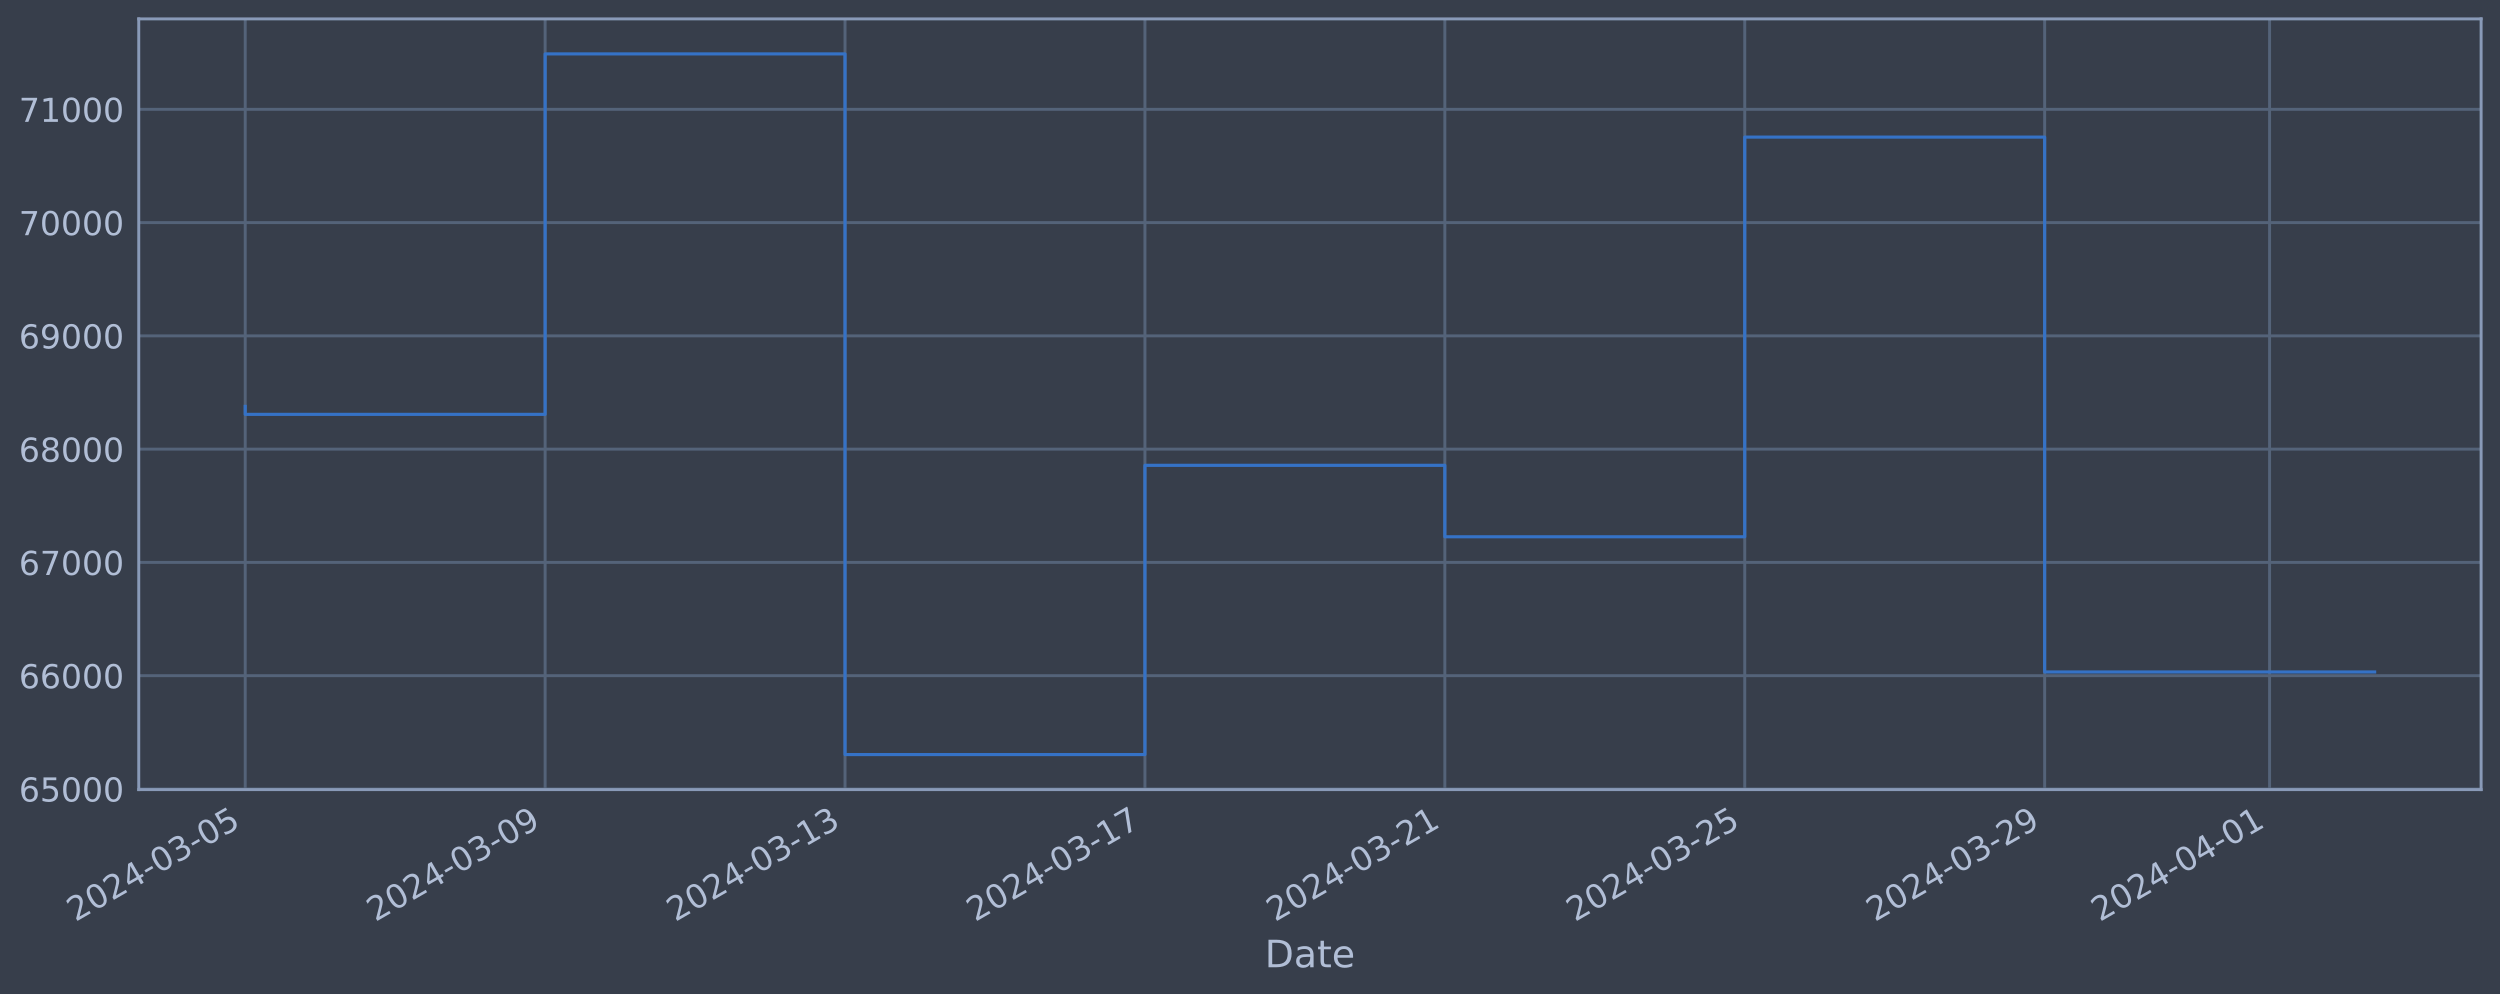
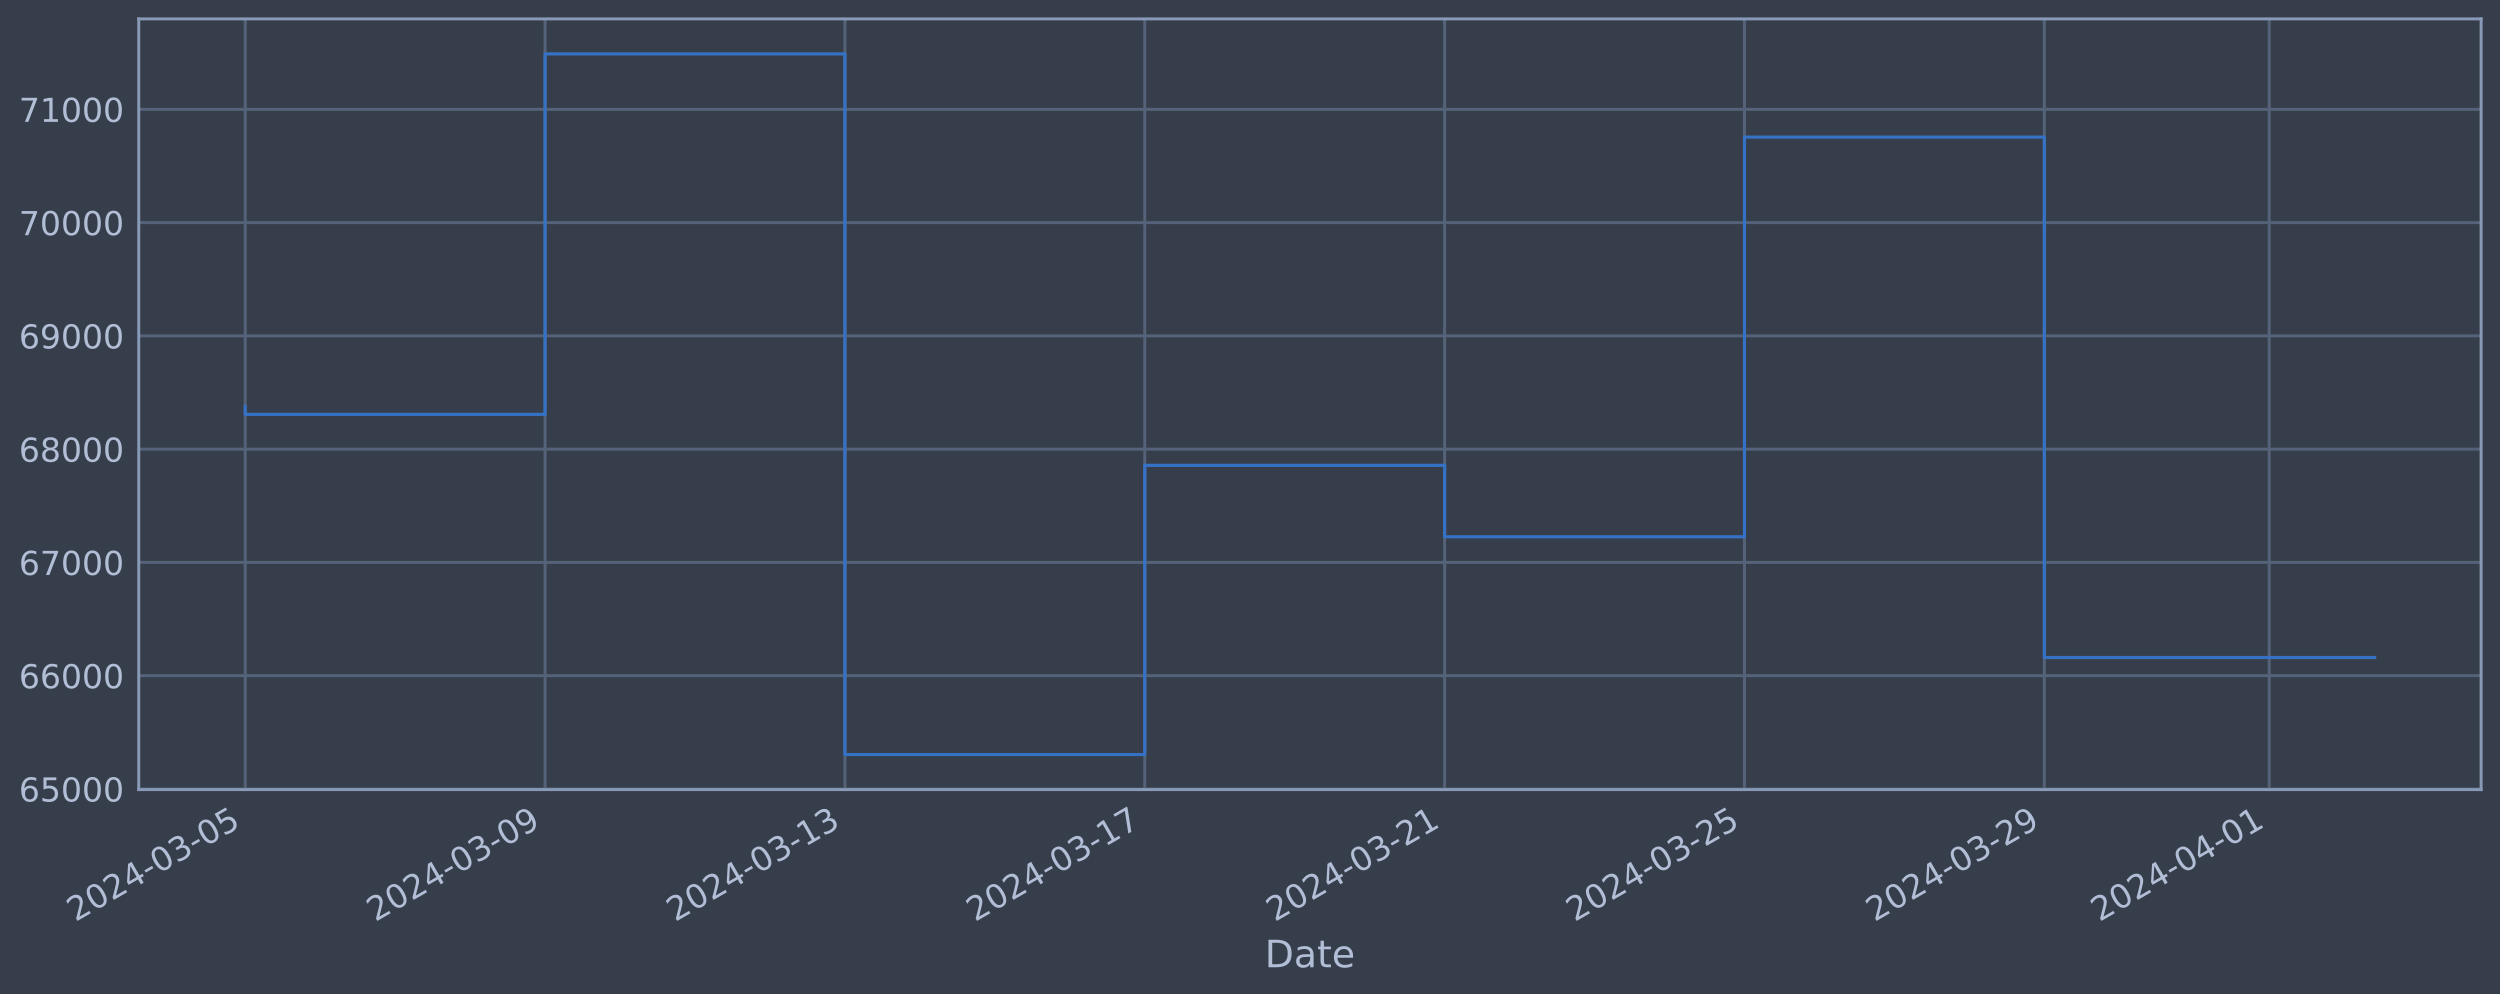
<svg xmlns="http://www.w3.org/2000/svg" xmlns:xlink="http://www.w3.org/1999/xlink" width="952.884pt" height="378.87pt" viewBox="0 0 952.884 378.87" version="1.1">
  <defs>
    <style type="text/css">*{stroke-linejoin: round; stroke-linecap: butt}</style>
  </defs>
  <g id="figure_1">
    <g id="patch_1">
      <path d="M 0 378.87  L 952.884 378.87  L 952.884 0  L 0 0  z " style="fill: #373e4b" />
    </g>
    <g id="axes_1">
      <g id="patch_2">
        <path d="M 52.884 300.96  L 945.684 300.96  L 945.684 7.2  L 52.884 7.2  z " style="fill: #373e4b" />
      </g>
      <g id="matplotlib.axis_1">
        <g id="xtick_1">
          <g id="line2d_1">
-             <path d="M 93.466 300.96  L 93.466 7.2  " clip-path="url(#p67d2b973d9)" style="fill: none; stroke: #546379; stroke-width: 1.12; stroke-linecap: square" />
+             <path d="M 93.466 300.96  L 93.466 7.2  " clip-path="url(#p74ae86b3ef)" style="fill: none; stroke: #546379; stroke-width: 1.12; stroke-linecap: square" />
          </g>
          <g id="line2d_2" />
          <g id="text_1">
            <g style="fill: #b1bed6" transform="translate(28.74006 351.4642) rotate(-30) scale(0.126 -0.126)">
              <defs>
                <path id="DejaVuSans-32" d="M 1228 531  L 3431 531  L 3431 0  L 469 0  L 469 531  Q 828 903 1448 1529  Q 2069 2156 2228 2338  Q 2531 2678 2651 2914  Q 2772 3150 2772 3378  Q 2772 3750 2511 3984  Q 2250 4219 1831 4219  Q 1534 4219 1204 4116  Q 875 4013 500 3803  L 500 4441  Q 881 4594 1212 4672  Q 1544 4750 1819 4750  Q 2544 4750 2975 4387  Q 3406 4025 3406 3419  Q 3406 3131 3298 2873  Q 3191 2616 2906 2266  Q 2828 2175 2409 1742  Q 1991 1309 1228 531  z " transform="scale(0.015625)" />
                <path id="DejaVuSans-30" d="M 2034 4250  Q 1547 4250 1301 3770  Q 1056 3291 1056 2328  Q 1056 1369 1301 889  Q 1547 409 2034 409  Q 2525 409 2770 889  Q 3016 1369 3016 2328  Q 3016 3291 2770 3770  Q 2525 4250 2034 4250  z M 2034 4750  Q 2819 4750 3233 4129  Q 3647 3509 3647 2328  Q 3647 1150 3233 529  Q 2819 -91 2034 -91  Q 1250 -91 836 529  Q 422 1150 422 2328  Q 422 3509 836 4129  Q 1250 4750 2034 4750  z " transform="scale(0.015625)" />
                <path id="DejaVuSans-34" d="M 2419 4116  L 825 1625  L 2419 1625  L 2419 4116  z M 2253 4666  L 3047 4666  L 3047 1625  L 3713 1625  L 3713 1100  L 3047 1100  L 3047 0  L 2419 0  L 2419 1100  L 313 1100  L 313 1709  L 2253 4666  z " transform="scale(0.015625)" />
                <path id="DejaVuSans-2d" d="M 313 2009  L 1997 2009  L 1997 1497  L 313 1497  L 313 2009  z " transform="scale(0.015625)" />
                <path id="DejaVuSans-33" d="M 2597 2516  Q 3050 2419 3304 2112  Q 3559 1806 3559 1356  Q 3559 666 3084 287  Q 2609 -91 1734 -91  Q 1441 -91 1130 -33  Q 819 25 488 141  L 488 750  Q 750 597 1062 519  Q 1375 441 1716 441  Q 2309 441 2620 675  Q 2931 909 2931 1356  Q 2931 1769 2642 2001  Q 2353 2234 1838 2234  L 1294 2234  L 1294 2753  L 1863 2753  Q 2328 2753 2575 2939  Q 2822 3125 2822 3475  Q 2822 3834 2567 4026  Q 2313 4219 1838 4219  Q 1578 4219 1281 4162  Q 984 4106 628 3988  L 628 4550  Q 988 4650 1302 4700  Q 1616 4750 1894 4750  Q 2613 4750 3031 4423  Q 3450 4097 3450 3541  Q 3450 3153 3228 2886  Q 3006 2619 2597 2516  z " transform="scale(0.015625)" />
                <path id="DejaVuSans-35" d="M 691 4666  L 3169 4666  L 3169 4134  L 1269 4134  L 1269 2991  Q 1406 3038 1543 3061  Q 1681 3084 1819 3084  Q 2600 3084 3056 2656  Q 3513 2228 3513 1497  Q 3513 744 3044 326  Q 2575 -91 1722 -91  Q 1428 -91 1123 -41  Q 819 9 494 109  L 494 744  Q 775 591 1075 516  Q 1375 441 1709 441  Q 2250 441 2565 725  Q 2881 1009 2881 1497  Q 2881 1984 2565 2268  Q 2250 2553 1709 2553  Q 1456 2553 1204 2497  Q 953 2441 691 2322  L 691 4666  z " transform="scale(0.015625)" />
              </defs>
              <use xlink:href="#DejaVuSans-32" />
              <use xlink:href="#DejaVuSans-30" x="63.623" />
              <use xlink:href="#DejaVuSans-32" x="127.246" />
              <use xlink:href="#DejaVuSans-34" x="190.869" />
              <use xlink:href="#DejaVuSans-2d" x="254.492" />
              <use xlink:href="#DejaVuSans-30" x="290.576" />
              <use xlink:href="#DejaVuSans-33" x="354.199" />
              <use xlink:href="#DejaVuSans-2d" x="417.822" />
              <use xlink:href="#DejaVuSans-30" x="453.906" />
              <use xlink:href="#DejaVuSans-35" x="517.529" />
            </g>
          </g>
        </g>
        <g id="xtick_2">
          <g id="line2d_3">
-             <path d="M 207.776 300.96  L 207.776 7.2  " clip-path="url(#p67d2b973d9)" style="fill: none; stroke: #546379; stroke-width: 1.12; stroke-linecap: square" />
+             <path d="M 207.754 300.96  L 207.754 7.2  " clip-path="url(#p74ae86b3ef)" style="fill: none; stroke: #546379; stroke-width: 1.12; stroke-linecap: square" />
          </g>
          <g id="line2d_4" />
          <g id="text_2">
-             <g style="fill: #b1bed6" transform="translate(143.05 351.4642) rotate(-30) scale(0.126 -0.126)">
+             <g style="fill: #b1bed6" transform="translate(143.0284 351.4642) rotate(-30) scale(0.126 -0.126)">
              <defs>
                <path id="DejaVuSans-39" d="M 703 97  L 703 672  Q 941 559 1184 500  Q 1428 441 1663 441  Q 2288 441 2617 861  Q 2947 1281 2994 2138  Q 2813 1869 2534 1725  Q 2256 1581 1919 1581  Q 1219 1581 811 2004  Q 403 2428 403 3163  Q 403 3881 828 4315  Q 1253 4750 1959 4750  Q 2769 4750 3195 4129  Q 3622 3509 3622 2328  Q 3622 1225 3098 567  Q 2575 -91 1691 -91  Q 1453 -91 1209 -44  Q 966 3 703 97  z M 1959 2075  Q 2384 2075 2632 2365  Q 2881 2656 2881 3163  Q 2881 3666 2632 3958  Q 2384 4250 1959 4250  Q 1534 4250 1286 3958  Q 1038 3666 1038 3163  Q 1038 2656 1286 2365  Q 1534 2075 1959 2075  z " transform="scale(0.015625)" />
              </defs>
              <use xlink:href="#DejaVuSans-32" />
              <use xlink:href="#DejaVuSans-30" x="63.623" />
              <use xlink:href="#DejaVuSans-32" x="127.246" />
              <use xlink:href="#DejaVuSans-34" x="190.869" />
              <use xlink:href="#DejaVuSans-2d" x="254.492" />
              <use xlink:href="#DejaVuSans-30" x="290.576" />
              <use xlink:href="#DejaVuSans-33" x="354.199" />
              <use xlink:href="#DejaVuSans-2d" x="417.822" />
              <use xlink:href="#DejaVuSans-30" x="453.906" />
              <use xlink:href="#DejaVuSans-39" x="517.529" />
            </g>
          </g>
        </g>
        <g id="xtick_3">
          <g id="line2d_5">
-             <path d="M 322.085 300.96  L 322.085 7.2  " clip-path="url(#p67d2b973d9)" style="fill: none; stroke: #546379; stroke-width: 1.12; stroke-linecap: square" />
+             <path d="M 322.042 300.96  L 322.042 7.2  " clip-path="url(#p74ae86b3ef)" style="fill: none; stroke: #546379; stroke-width: 1.12; stroke-linecap: square" />
          </g>
          <g id="line2d_6" />
          <g id="text_3">
-             <g style="fill: #b1bed6" transform="translate(257.36 351.4642) rotate(-30) scale(0.126 -0.126)">
+             <g style="fill: #b1bed6" transform="translate(257.3168 351.4642) rotate(-30) scale(0.126 -0.126)">
              <defs>
                <path id="DejaVuSans-31" d="M 794 531  L 1825 531  L 1825 4091  L 703 3866  L 703 4441  L 1819 4666  L 2450 4666  L 2450 531  L 3481 531  L 3481 0  L 794 0  L 794 531  z " transform="scale(0.015625)" />
              </defs>
              <use xlink:href="#DejaVuSans-32" />
              <use xlink:href="#DejaVuSans-30" x="63.623" />
              <use xlink:href="#DejaVuSans-32" x="127.246" />
              <use xlink:href="#DejaVuSans-34" x="190.869" />
              <use xlink:href="#DejaVuSans-2d" x="254.492" />
              <use xlink:href="#DejaVuSans-30" x="290.576" />
              <use xlink:href="#DejaVuSans-33" x="354.199" />
              <use xlink:href="#DejaVuSans-2d" x="417.822" />
              <use xlink:href="#DejaVuSans-31" x="453.906" />
              <use xlink:href="#DejaVuSans-33" x="517.529" />
            </g>
          </g>
        </g>
        <g id="xtick_4">
          <g id="line2d_7">
-             <path d="M 436.395 300.96  L 436.395 7.2  " clip-path="url(#p67d2b973d9)" style="fill: none; stroke: #546379; stroke-width: 1.12; stroke-linecap: square" />
+             <path d="M 436.331 300.96  L 436.331 7.2  " clip-path="url(#p74ae86b3ef)" style="fill: none; stroke: #546379; stroke-width: 1.12; stroke-linecap: square" />
          </g>
          <g id="line2d_8" />
          <g id="text_4">
-             <g style="fill: #b1bed6" transform="translate(371.6699 351.4642) rotate(-30) scale(0.126 -0.126)">
+             <g style="fill: #b1bed6" transform="translate(371.6052 351.4642) rotate(-30) scale(0.126 -0.126)">
              <defs>
                <path id="DejaVuSans-37" d="M 525 4666  L 3525 4666  L 3525 4397  L 1831 0  L 1172 0  L 2766 4134  L 525 4134  L 525 4666  z " transform="scale(0.015625)" />
              </defs>
              <use xlink:href="#DejaVuSans-32" />
              <use xlink:href="#DejaVuSans-30" x="63.623" />
              <use xlink:href="#DejaVuSans-32" x="127.246" />
              <use xlink:href="#DejaVuSans-34" x="190.869" />
              <use xlink:href="#DejaVuSans-2d" x="254.492" />
              <use xlink:href="#DejaVuSans-30" x="290.576" />
              <use xlink:href="#DejaVuSans-33" x="354.199" />
              <use xlink:href="#DejaVuSans-2d" x="417.822" />
              <use xlink:href="#DejaVuSans-31" x="453.906" />
              <use xlink:href="#DejaVuSans-37" x="517.529" />
            </g>
          </g>
        </g>
        <g id="xtick_5">
          <g id="line2d_9">
-             <path d="M 550.705 300.96  L 550.705 7.2  " clip-path="url(#p67d2b973d9)" style="fill: none; stroke: #546379; stroke-width: 1.12; stroke-linecap: square" />
+             <path d="M 550.619 300.96  L 550.619 7.2  " clip-path="url(#p74ae86b3ef)" style="fill: none; stroke: #546379; stroke-width: 1.12; stroke-linecap: square" />
          </g>
          <g id="line2d_10" />
          <g id="text_5">
-             <g style="fill: #b1bed6" transform="translate(485.9799 351.4642) rotate(-30) scale(0.126 -0.126)">
+             <g style="fill: #b1bed6" transform="translate(485.8936 351.4642) rotate(-30) scale(0.126 -0.126)">
              <use xlink:href="#DejaVuSans-32" />
              <use xlink:href="#DejaVuSans-30" x="63.623" />
              <use xlink:href="#DejaVuSans-32" x="127.246" />
              <use xlink:href="#DejaVuSans-34" x="190.869" />
              <use xlink:href="#DejaVuSans-2d" x="254.492" />
              <use xlink:href="#DejaVuSans-30" x="290.576" />
              <use xlink:href="#DejaVuSans-33" x="354.199" />
              <use xlink:href="#DejaVuSans-2d" x="417.822" />
              <use xlink:href="#DejaVuSans-32" x="453.906" />
              <use xlink:href="#DejaVuSans-31" x="517.529" />
            </g>
          </g>
        </g>
        <g id="xtick_6">
          <g id="line2d_11">
-             <path d="M 665.015 300.96  L 665.015 7.2  " clip-path="url(#p67d2b973d9)" style="fill: none; stroke: #546379; stroke-width: 1.12; stroke-linecap: square" />
+             <path d="M 664.907 300.96  L 664.907 7.2  " clip-path="url(#p74ae86b3ef)" style="fill: none; stroke: #546379; stroke-width: 1.12; stroke-linecap: square" />
          </g>
          <g id="line2d_12" />
          <g id="text_6">
-             <g style="fill: #b1bed6" transform="translate(600.2898 351.4642) rotate(-30) scale(0.126 -0.126)">
+             <g style="fill: #b1bed6" transform="translate(600.182 351.4642) rotate(-30) scale(0.126 -0.126)">
              <use xlink:href="#DejaVuSans-32" />
              <use xlink:href="#DejaVuSans-30" x="63.623" />
              <use xlink:href="#DejaVuSans-32" x="127.246" />
              <use xlink:href="#DejaVuSans-34" x="190.869" />
              <use xlink:href="#DejaVuSans-2d" x="254.492" />
              <use xlink:href="#DejaVuSans-30" x="290.576" />
              <use xlink:href="#DejaVuSans-33" x="354.199" />
              <use xlink:href="#DejaVuSans-2d" x="417.822" />
              <use xlink:href="#DejaVuSans-32" x="453.906" />
              <use xlink:href="#DejaVuSans-35" x="517.529" />
            </g>
          </g>
        </g>
        <g id="xtick_7">
          <g id="line2d_13">
-             <path d="M 779.325 300.96  L 779.325 7.2  " clip-path="url(#p67d2b973d9)" style="fill: none; stroke: #546379; stroke-width: 1.12; stroke-linecap: square" />
+             <path d="M 779.196 300.96  L 779.196 7.2  " clip-path="url(#p74ae86b3ef)" style="fill: none; stroke: #546379; stroke-width: 1.12; stroke-linecap: square" />
          </g>
          <g id="line2d_14" />
          <g id="text_7">
-             <g style="fill: #b1bed6" transform="translate(714.5998 351.4642) rotate(-30) scale(0.126 -0.126)">
+             <g style="fill: #b1bed6" transform="translate(714.4704 351.4642) rotate(-30) scale(0.126 -0.126)">
              <use xlink:href="#DejaVuSans-32" />
              <use xlink:href="#DejaVuSans-30" x="63.623" />
              <use xlink:href="#DejaVuSans-32" x="127.246" />
              <use xlink:href="#DejaVuSans-34" x="190.869" />
              <use xlink:href="#DejaVuSans-2d" x="254.492" />
              <use xlink:href="#DejaVuSans-30" x="290.576" />
              <use xlink:href="#DejaVuSans-33" x="354.199" />
              <use xlink:href="#DejaVuSans-2d" x="417.822" />
              <use xlink:href="#DejaVuSans-32" x="453.906" />
              <use xlink:href="#DejaVuSans-39" x="517.529" />
            </g>
          </g>
        </g>
        <g id="xtick_8">
          <g id="line2d_15">
-             <path d="M 865.058 300.96  L 865.058 7.2  " clip-path="url(#p67d2b973d9)" style="fill: none; stroke: #546379; stroke-width: 1.12; stroke-linecap: square" />
+             <path d="M 864.912 300.96  L 864.912 7.2  " clip-path="url(#p74ae86b3ef)" style="fill: none; stroke: #546379; stroke-width: 1.12; stroke-linecap: square" />
          </g>
          <g id="line2d_16" />
          <g id="text_8">
-             <g style="fill: #b1bed6" transform="translate(800.3322 351.4642) rotate(-30) scale(0.126 -0.126)">
+             <g style="fill: #b1bed6" transform="translate(800.1867 351.4642) rotate(-30) scale(0.126 -0.126)">
              <use xlink:href="#DejaVuSans-32" />
              <use xlink:href="#DejaVuSans-30" x="63.623" />
              <use xlink:href="#DejaVuSans-32" x="127.246" />
              <use xlink:href="#DejaVuSans-34" x="190.869" />
              <use xlink:href="#DejaVuSans-2d" x="254.492" />
              <use xlink:href="#DejaVuSans-30" x="290.576" />
              <use xlink:href="#DejaVuSans-34" x="354.199" />
              <use xlink:href="#DejaVuSans-2d" x="417.822" />
              <use xlink:href="#DejaVuSans-30" x="453.906" />
              <use xlink:href="#DejaVuSans-31" x="517.529" />
            </g>
          </g>
        </g>
        <g id="text_9">
          <g style="fill: #b1bed6" transform="translate(482.0746 368.6753) scale(0.144 -0.144)">
            <defs>
              <path id="DejaVuSans-44" d="M 1259 4147  L 1259 519  L 2022 519  Q 2988 519 3436 956  Q 3884 1394 3884 2338  Q 3884 3275 3436 3711  Q 2988 4147 2022 4147  L 1259 4147  z M 628 4666  L 1925 4666  Q 3281 4666 3915 4102  Q 4550 3538 4550 2338  Q 4550 1131 3912 565  Q 3275 0 1925 0  L 628 0  L 628 4666  z " transform="scale(0.015625)" />
              <path id="DejaVuSans-61" d="M 2194 1759  Q 1497 1759 1228 1600  Q 959 1441 959 1056  Q 959 750 1161 570  Q 1363 391 1709 391  Q 2188 391 2477 730  Q 2766 1069 2766 1631  L 2766 1759  L 2194 1759  z M 3341 1997  L 3341 0  L 2766 0  L 2766 531  Q 2569 213 2275 61  Q 1981 -91 1556 -91  Q 1019 -91 701 211  Q 384 513 384 1019  Q 384 1609 779 1909  Q 1175 2209 1959 2209  L 2766 2209  L 2766 2266  Q 2766 2663 2505 2880  Q 2244 3097 1772 3097  Q 1472 3097 1187 3025  Q 903 2953 641 2809  L 641 3341  Q 956 3463 1253 3523  Q 1550 3584 1831 3584  Q 2591 3584 2966 3190  Q 3341 2797 3341 1997  z " transform="scale(0.015625)" />
              <path id="DejaVuSans-74" d="M 1172 4494  L 1172 3500  L 2356 3500  L 2356 3053  L 1172 3053  L 1172 1153  Q 1172 725 1289 603  Q 1406 481 1766 481  L 2356 481  L 2356 0  L 1766 0  Q 1100 0 847 248  Q 594 497 594 1153  L 594 3053  L 172 3053  L 172 3500  L 594 3500  L 594 4494  L 1172 4494  z " transform="scale(0.015625)" />
              <path id="DejaVuSans-65" d="M 3597 1894  L 3597 1613  L 953 1613  Q 991 1019 1311 708  Q 1631 397 2203 397  Q 2534 397 2845 478  Q 3156 559 3463 722  L 3463 178  Q 3153 47 2828 -22  Q 2503 -91 2169 -91  Q 1331 -91 842 396  Q 353 884 353 1716  Q 353 2575 817 3079  Q 1281 3584 2069 3584  Q 2775 3584 3186 3129  Q 3597 2675 3597 1894  z M 3022 2063  Q 3016 2534 2758 2815  Q 2500 3097 2075 3097  Q 1594 3097 1305 2825  Q 1016 2553 972 2059  L 3022 2063  z " transform="scale(0.015625)" />
            </defs>
            <use xlink:href="#DejaVuSans-44" />
            <use xlink:href="#DejaVuSans-61" x="77.002" />
            <use xlink:href="#DejaVuSans-74" x="138.281" />
            <use xlink:href="#DejaVuSans-65" x="177.49" />
          </g>
        </g>
      </g>
      <g id="matplotlib.axis_2">
        <g id="ytick_1">
          <g id="line2d_17">
-             <path d="M 52.884 300.718  L 945.684 300.718  " clip-path="url(#p67d2b973d9)" style="fill: none; stroke: #546379; stroke-width: 1.12; stroke-linecap: square" />
+             <path d="M 52.884 300.718  L 945.684 300.718  " clip-path="url(#p74ae86b3ef)" style="fill: none; stroke: #546379; stroke-width: 1.12; stroke-linecap: square" />
          </g>
          <g id="line2d_18" />
          <g id="text_10">
            <g style="fill: #b1bed6" transform="translate(7.2 305.5049) scale(0.126 -0.126)">
              <defs>
                <path id="DejaVuSans-36" d="M 2113 2584  Q 1688 2584 1439 2293  Q 1191 2003 1191 1497  Q 1191 994 1439 701  Q 1688 409 2113 409  Q 2538 409 2786 701  Q 3034 994 3034 1497  Q 3034 2003 2786 2293  Q 2538 2584 2113 2584  z M 3366 4563  L 3366 3988  Q 3128 4100 2886 4159  Q 2644 4219 2406 4219  Q 1781 4219 1451 3797  Q 1122 3375 1075 2522  Q 1259 2794 1537 2939  Q 1816 3084 2150 3084  Q 2853 3084 3261 2657  Q 3669 2231 3669 1497  Q 3669 778 3244 343  Q 2819 -91 2113 -91  Q 1303 -91 875 529  Q 447 1150 447 2328  Q 447 3434 972 4092  Q 1497 4750 2381 4750  Q 2619 4750 2861 4703  Q 3103 4656 3366 4563  z " transform="scale(0.015625)" />
              </defs>
              <use xlink:href="#DejaVuSans-36" />
              <use xlink:href="#DejaVuSans-35" x="63.623" />
              <use xlink:href="#DejaVuSans-30" x="127.246" />
              <use xlink:href="#DejaVuSans-30" x="190.869" />
              <use xlink:href="#DejaVuSans-30" x="254.492" />
            </g>
          </g>
        </g>
        <g id="ytick_2">
          <g id="line2d_19">
-             <path d="M 52.884 257.544  L 945.684 257.544  " clip-path="url(#p67d2b973d9)" style="fill: none; stroke: #546379; stroke-width: 1.12; stroke-linecap: square" />
+             <path d="M 52.884 257.544  L 945.684 257.544  " clip-path="url(#p74ae86b3ef)" style="fill: none; stroke: #546379; stroke-width: 1.12; stroke-linecap: square" />
          </g>
          <g id="line2d_20" />
          <g id="text_11">
            <g style="fill: #b1bed6" transform="translate(7.2 262.331) scale(0.126 -0.126)">
              <use xlink:href="#DejaVuSans-36" />
              <use xlink:href="#DejaVuSans-36" x="63.623" />
              <use xlink:href="#DejaVuSans-30" x="127.246" />
              <use xlink:href="#DejaVuSans-30" x="190.869" />
              <use xlink:href="#DejaVuSans-30" x="254.492" />
            </g>
          </g>
        </g>
        <g id="ytick_3">
          <g id="line2d_21">
-             <path d="M 52.884 214.37  L 945.684 214.37  " clip-path="url(#p67d2b973d9)" style="fill: none; stroke: #546379; stroke-width: 1.12; stroke-linecap: square" />
+             <path d="M 52.884 214.37  L 945.684 214.37  " clip-path="url(#p74ae86b3ef)" style="fill: none; stroke: #546379; stroke-width: 1.12; stroke-linecap: square" />
          </g>
          <g id="line2d_22" />
          <g id="text_12">
            <g style="fill: #b1bed6" transform="translate(7.2 219.157) scale(0.126 -0.126)">
              <use xlink:href="#DejaVuSans-36" />
              <use xlink:href="#DejaVuSans-37" x="63.623" />
              <use xlink:href="#DejaVuSans-30" x="127.246" />
              <use xlink:href="#DejaVuSans-30" x="190.869" />
              <use xlink:href="#DejaVuSans-30" x="254.492" />
            </g>
          </g>
        </g>
        <g id="ytick_4">
          <g id="line2d_23">
-             <path d="M 52.884 171.196  L 945.684 171.196  " clip-path="url(#p67d2b973d9)" style="fill: none; stroke: #546379; stroke-width: 1.12; stroke-linecap: square" />
+             <path d="M 52.884 171.196  L 945.684 171.196  " clip-path="url(#p74ae86b3ef)" style="fill: none; stroke: #546379; stroke-width: 1.12; stroke-linecap: square" />
          </g>
          <g id="line2d_24" />
          <g id="text_13">
            <g style="fill: #b1bed6" transform="translate(7.2 175.9831) scale(0.126 -0.126)">
              <defs>
                <path id="DejaVuSans-38" d="M 2034 2216  Q 1584 2216 1326 1975  Q 1069 1734 1069 1313  Q 1069 891 1326 650  Q 1584 409 2034 409  Q 2484 409 2743 651  Q 3003 894 3003 1313  Q 3003 1734 2745 1975  Q 2488 2216 2034 2216  z M 1403 2484  Q 997 2584 770 2862  Q 544 3141 544 3541  Q 544 4100 942 4425  Q 1341 4750 2034 4750  Q 2731 4750 3128 4425  Q 3525 4100 3525 3541  Q 3525 3141 3298 2862  Q 3072 2584 2669 2484  Q 3125 2378 3379 2068  Q 3634 1759 3634 1313  Q 3634 634 3220 271  Q 2806 -91 2034 -91  Q 1263 -91 848 271  Q 434 634 434 1313  Q 434 1759 690 2068  Q 947 2378 1403 2484  z M 1172 3481  Q 1172 3119 1398 2916  Q 1625 2713 2034 2713  Q 2441 2713 2670 2916  Q 2900 3119 2900 3481  Q 2900 3844 2670 4047  Q 2441 4250 2034 4250  Q 1625 4250 1398 4047  Q 1172 3844 1172 3481  z " transform="scale(0.015625)" />
              </defs>
              <use xlink:href="#DejaVuSans-36" />
              <use xlink:href="#DejaVuSans-38" x="63.623" />
              <use xlink:href="#DejaVuSans-30" x="127.246" />
              <use xlink:href="#DejaVuSans-30" x="190.869" />
              <use xlink:href="#DejaVuSans-30" x="254.492" />
            </g>
          </g>
        </g>
        <g id="ytick_5">
          <g id="line2d_25">
-             <path d="M 52.884 128.022  L 945.684 128.022  " clip-path="url(#p67d2b973d9)" style="fill: none; stroke: #546379; stroke-width: 1.12; stroke-linecap: square" />
+             <path d="M 52.884 128.022  L 945.684 128.022  " clip-path="url(#p74ae86b3ef)" style="fill: none; stroke: #546379; stroke-width: 1.12; stroke-linecap: square" />
          </g>
          <g id="line2d_26" />
          <g id="text_14">
            <g style="fill: #b1bed6" transform="translate(7.2 132.8092) scale(0.126 -0.126)">
              <use xlink:href="#DejaVuSans-36" />
              <use xlink:href="#DejaVuSans-39" x="63.623" />
              <use xlink:href="#DejaVuSans-30" x="127.246" />
              <use xlink:href="#DejaVuSans-30" x="190.869" />
              <use xlink:href="#DejaVuSans-30" x="254.492" />
            </g>
          </g>
        </g>
        <g id="ytick_6">
          <g id="line2d_27">
-             <path d="M 52.884 84.848  L 945.684 84.848  " clip-path="url(#p67d2b973d9)" style="fill: none; stroke: #546379; stroke-width: 1.12; stroke-linecap: square" />
+             <path d="M 52.884 84.848  L 945.684 84.848  " clip-path="url(#p74ae86b3ef)" style="fill: none; stroke: #546379; stroke-width: 1.12; stroke-linecap: square" />
          </g>
          <g id="line2d_28" />
          <g id="text_15">
            <g style="fill: #b1bed6" transform="translate(7.2 89.63523) scale(0.126 -0.126)">
              <use xlink:href="#DejaVuSans-37" />
              <use xlink:href="#DejaVuSans-30" x="63.623" />
              <use xlink:href="#DejaVuSans-30" x="127.246" />
              <use xlink:href="#DejaVuSans-30" x="190.869" />
              <use xlink:href="#DejaVuSans-30" x="254.492" />
            </g>
          </g>
        </g>
        <g id="ytick_7">
          <g id="line2d_29">
-             <path d="M 52.884 41.674  L 945.684 41.674  " clip-path="url(#p67d2b973d9)" style="fill: none; stroke: #546379; stroke-width: 1.12; stroke-linecap: square" />
+             <path d="M 52.884 41.674  L 945.684 41.674  " clip-path="url(#p74ae86b3ef)" style="fill: none; stroke: #546379; stroke-width: 1.12; stroke-linecap: square" />
          </g>
          <g id="line2d_30" />
          <g id="text_16">
            <g style="fill: #b1bed6" transform="translate(7.2 46.4613) scale(0.126 -0.126)">
              <use xlink:href="#DejaVuSans-37" />
              <use xlink:href="#DejaVuSans-31" x="63.623" />
              <use xlink:href="#DejaVuSans-30" x="127.246" />
              <use xlink:href="#DejaVuSans-30" x="190.869" />
              <use xlink:href="#DejaVuSans-30" x="254.492" />
            </g>
          </g>
        </g>
      </g>
      <g id="line2d_31">
-         <path d="M 93.466 154.891  L 93.466 157.946  L 207.776 157.946  L 207.776 20.553  L 322.085 20.553  L 322.085 287.607  L 436.395 287.607  L 436.395 177.362  L 550.705 177.362  L 550.705 204.598  L 665.015 204.598  L 665.015 52.265  L 779.325 52.265  L 779.325 256.12  L 905.102 256.12  " clip-path="url(#p67d2b973d9)" style="fill: none; stroke: #3572c6; stroke-width: 1.2; stroke-linecap: square" />
+         <path d="M 93.466 154.891  L 93.466 157.946  L 207.754 157.946  L 207.754 20.553  L 322.042 20.553  L 322.042 287.607  L 436.331 287.607  L 436.331 177.362  L 550.619 177.362  L 550.619 204.598  L 664.907 204.598  L 664.907 52.265  L 779.196 52.265  L 779.196 250.604  L 905.102 250.604  " clip-path="url(#p74ae86b3ef)" style="fill: none; stroke: #3572c6; stroke-width: 1.2; stroke-linecap: square" />
      </g>
      <g id="patch_3">
        <path d="M 52.884 300.96  L 52.884 7.2  " style="fill: none; stroke: #899ab8; stroke-width: 1.12; stroke-linejoin: miter; stroke-linecap: square" />
      </g>
      <g id="patch_4">
        <path d="M 945.684 300.96  L 945.684 7.2  " style="fill: none; stroke: #899ab8; stroke-width: 1.12; stroke-linejoin: miter; stroke-linecap: square" />
      </g>
      <g id="patch_5">
        <path d="M 52.884 300.96  L 945.684 300.96  " style="fill: none; stroke: #899ab8; stroke-width: 1.12; stroke-linejoin: miter; stroke-linecap: square" />
      </g>
      <g id="patch_6">
        <path d="M 52.884 7.2  L 945.684 7.2  " style="fill: none; stroke: #899ab8; stroke-width: 1.12; stroke-linejoin: miter; stroke-linecap: square" />
      </g>
    </g>
  </g>
  <defs>
-     <clipPath id="p67d2b973d9">
+     <clipPath id="p74ae86b3ef">
      <rect x="52.884" y="7.2" width="892.8" height="293.76" />
    </clipPath>
  </defs>
</svg>
